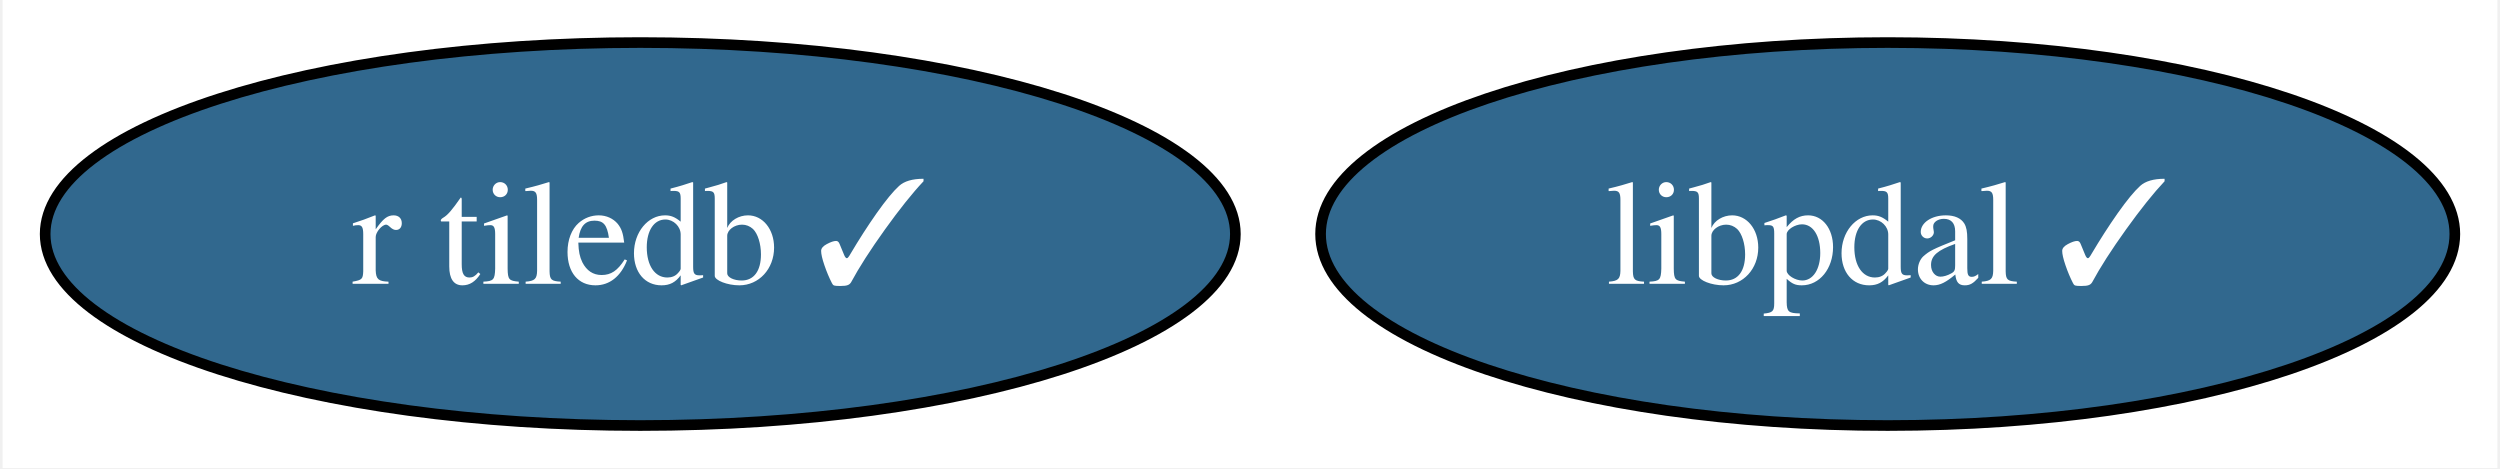
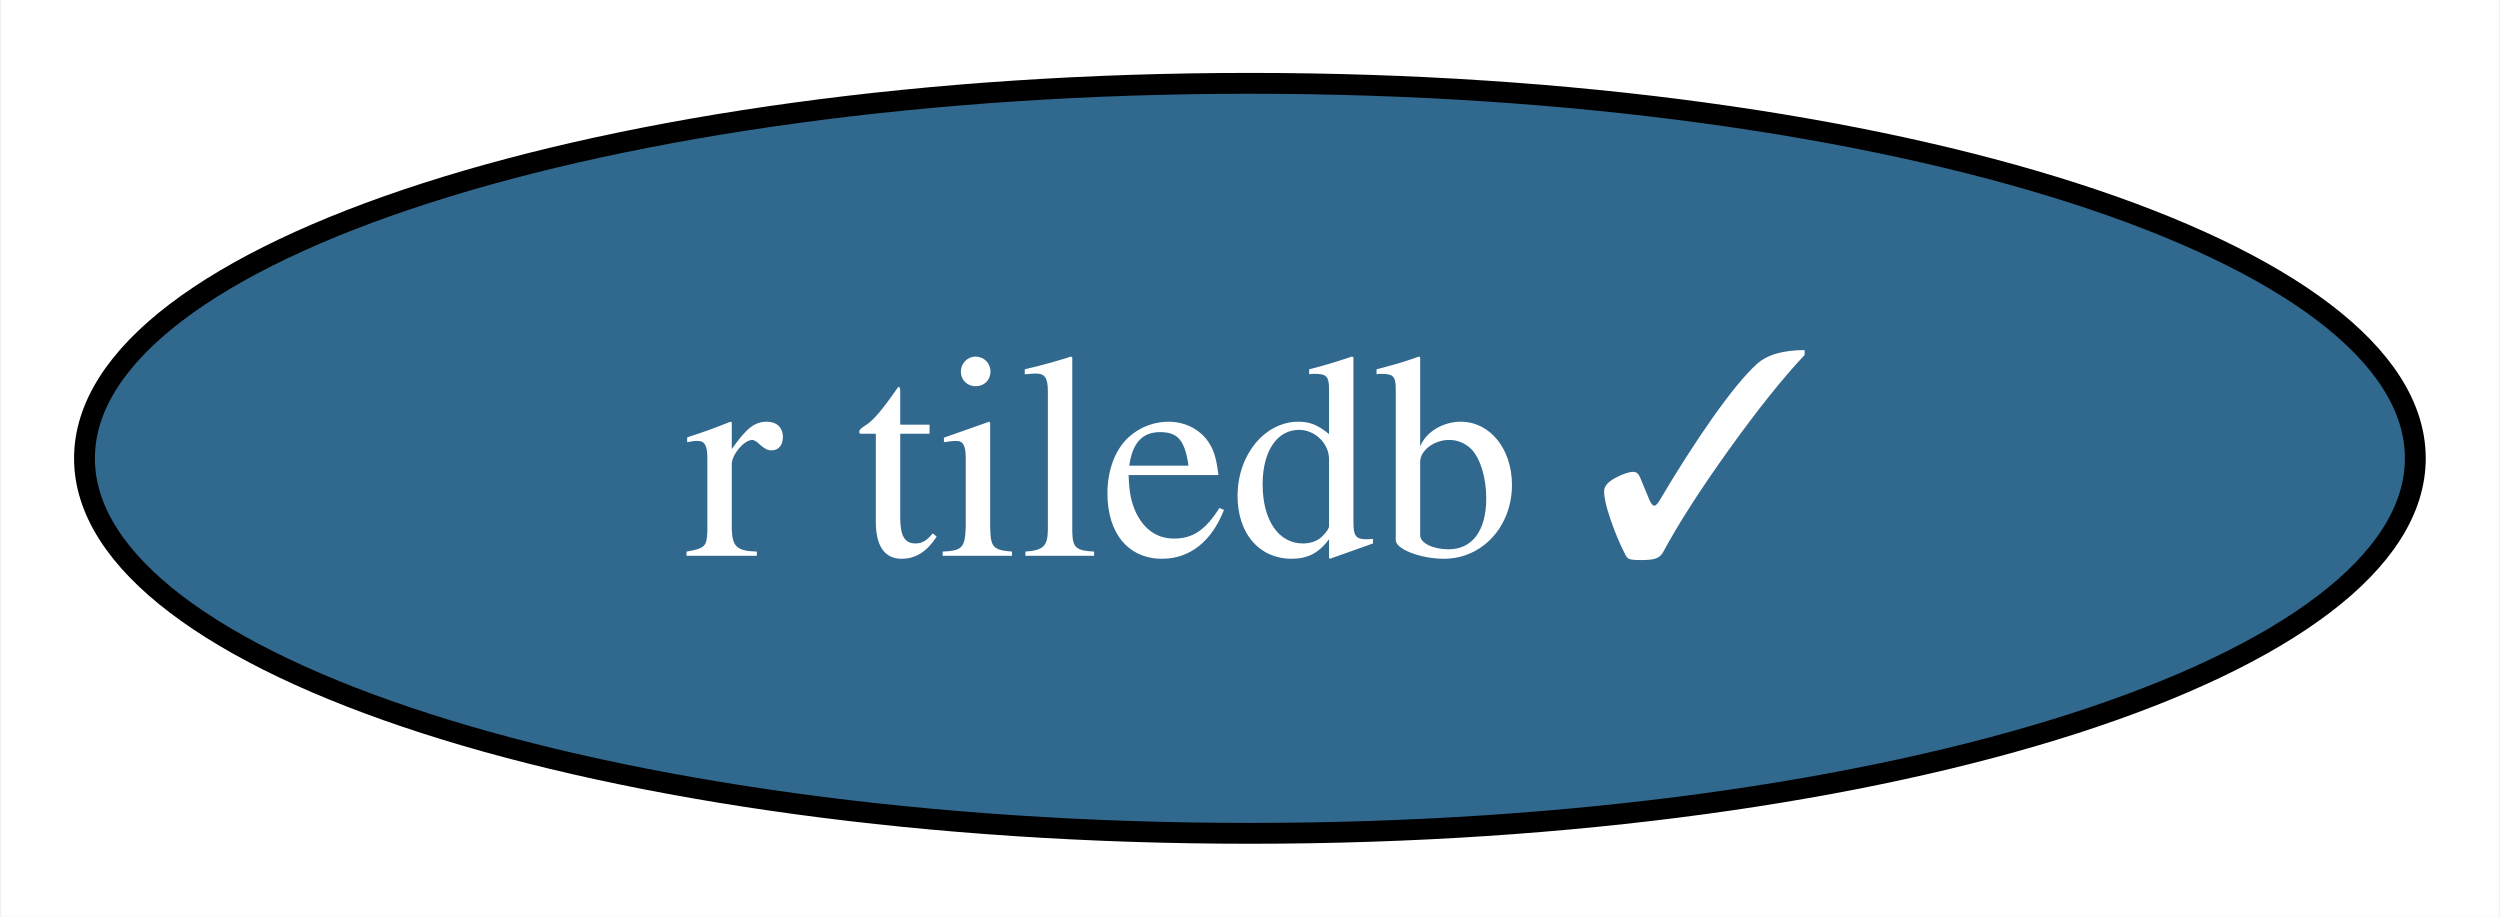
- <svg xmlns="http://www.w3.org/2000/svg" xmlns:xlink="http://www.w3.org/1999/xlink" width="235pt" height="44pt" viewBox="0.00 0.00 234.51 44.00">
+ <svg xmlns="http://www.w3.org/2000/svg" xmlns:xlink="http://www.w3.org/1999/xlink" width="120pt" height="44pt" viewBox="0.00 0.00 119.89 44.00">
  <g id="graph0" class="graph" transform="scale(1 1) rotate(0) translate(4 40)">
-     <polygon fill="white" stroke="none" points="-4,4 -4,-40 230.51,-40 230.51,4 -4,4" />
+     <polygon fill="white" stroke="none" points="-4,4 -4,-40 115.89,-40 115.89,4 -4,4" />
    <g id="node1" class="node">
      <g id="a_node1">
        <a xlink:href="https://github.com/conda-forge/r-tiledb-feedstock/pull/93" xlink:title="r tiledb ✓">
          <ellipse fill="#31688e" stroke="black" cx="55.94" cy="-18" rx="55.94" ry="18" />
          <text text-anchor="middle" x="55.94" y="-13.32" font-family="Times,serif" font-size="14.00" fill="white">r tiledb ✓</text>
        </a>
      </g>
    </g>
-     <g id="node2" class="node">
-       <g id="a_node2">
-         <a xlink:href="https://github.com/conda-forge/libpdal-feedstock/pull/25" xlink:title="libpdal ✓">
-           <ellipse fill="#31688e" stroke="black" cx="173.2" cy="-18" rx="53.31" ry="18" />
-           <text text-anchor="middle" x="173.2" y="-13.32" font-family="Times,serif" font-size="14.00" fill="white">libpdal ✓</text>
-         </a>
-       </g>
-     </g>
  </g>
</svg>
